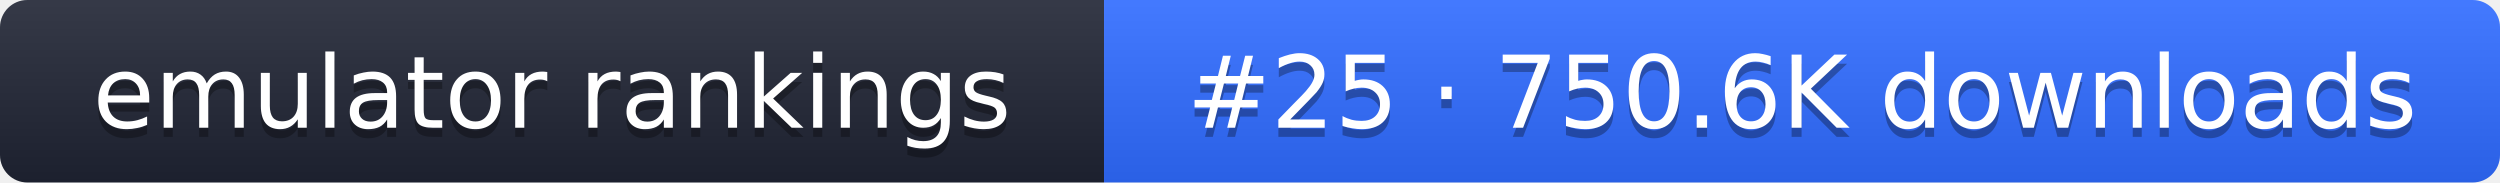
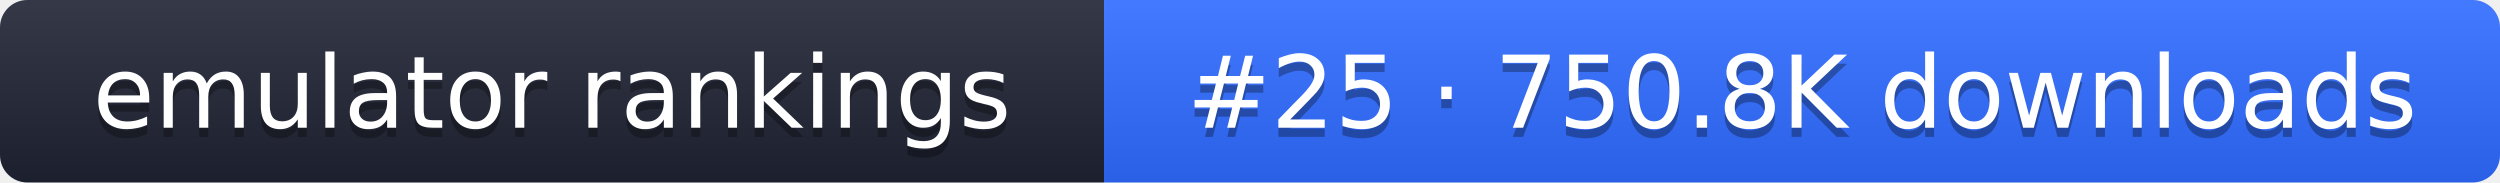
- <svg xmlns="http://www.w3.org/2000/svg" width="274" height="20" role="img" aria-label="emulator rankings: #25 · 750.6K downloads">
+ <svg xmlns="http://www.w3.org/2000/svg" width="274" height="20" role="img" aria-label="emulator rankings: #25 · 750.8K downloads">
  <linearGradient id="g" x2="0" y2="100%">
    <stop offset="0" stop-color="#fff" stop-opacity=".1" />
    <stop offset="1" stop-opacity=".1" />
  </linearGradient>
  <clipPath id="r">
    <rect width="274" height="20" rx="3" fill="#fff" />
  </clipPath>
  <g clip-path="url(#r)">
    <rect width="121" height="20" fill="#1f2433" />
    <rect x="121" width="153" height="20" fill="#2f6bff" />
    <rect width="274" height="20" fill="url(#g)" />
  </g>
  <g fill="#fff" text-anchor="middle" font-family="Verdana,DejaVu Sans,sans-serif" font-size="11">
    <text x="60.5" y="15" fill="#010101" fill-opacity=".3">emulator rankings</text>
    <text x="60.5" y="14">emulator rankings</text>
-     <text x="197.5" y="15" fill="#010101" fill-opacity=".3">#25 · 750.6K downloads</text>
-     <text x="197.5" y="14">#25 · 750.6K downloads</text>
+     <text x="197.5" y="15" fill="#010101" fill-opacity=".3">#25 · 750.8K downloads</text>
+     <text x="197.5" y="14">#25 · 750.8K downloads</text>
  </g>
</svg>
